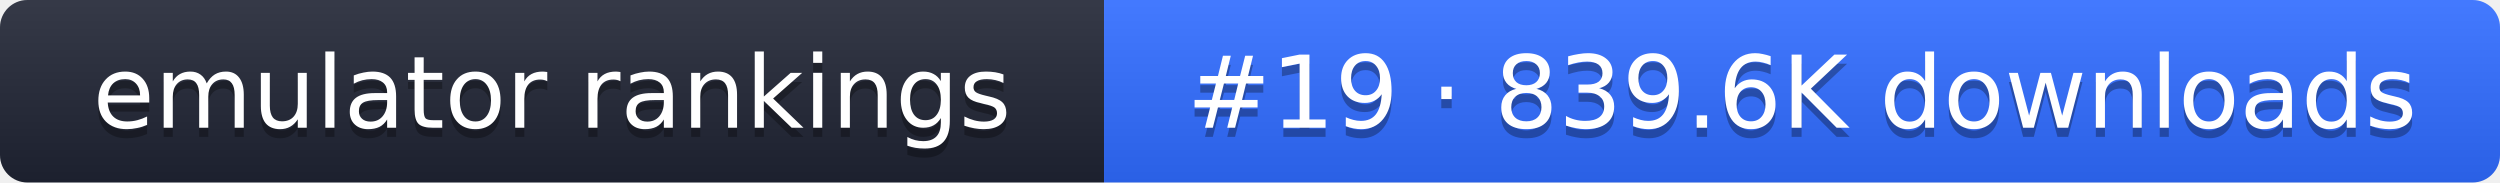
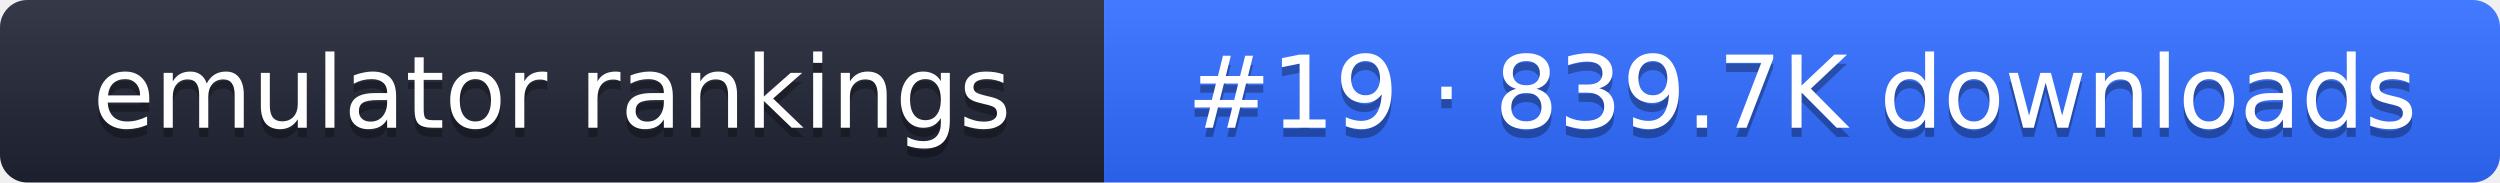
- <svg xmlns="http://www.w3.org/2000/svg" width="274" height="20" role="img" aria-label="emulator rankings: #19 · 839.6K downloads">
+ <svg xmlns="http://www.w3.org/2000/svg" width="274" height="20" role="img" aria-label="emulator rankings: #19 · 839.7K downloads">
  <linearGradient id="g" x2="0" y2="100%">
    <stop offset="0" stop-color="#fff" stop-opacity=".1" />
    <stop offset="1" stop-opacity=".1" />
  </linearGradient>
  <clipPath id="r">
    <rect width="274" height="20" rx="3" fill="#fff" />
  </clipPath>
  <g clip-path="url(#r)">
    <rect width="121" height="20" fill="#1f2433" />
    <rect x="121" width="153" height="20" fill="#2f6bff" />
    <rect width="274" height="20" fill="url(#g)" />
  </g>
  <g fill="#fff" text-anchor="middle" font-family="Verdana,DejaVu Sans,sans-serif" font-size="11">
    <text x="60.5" y="15" fill="#010101" fill-opacity=".3">emulator rankings</text>
    <text x="60.5" y="14">emulator rankings</text>
-     <text x="197.5" y="15" fill="#010101" fill-opacity=".3">#19 · 839.6K downloads</text>
-     <text x="197.5" y="14">#19 · 839.6K downloads</text>
+     <text x="197.5" y="15" fill="#010101" fill-opacity=".3">#19 · 839.7K downloads</text>
+     <text x="197.5" y="14">#19 · 839.7K downloads</text>
  </g>
</svg>
